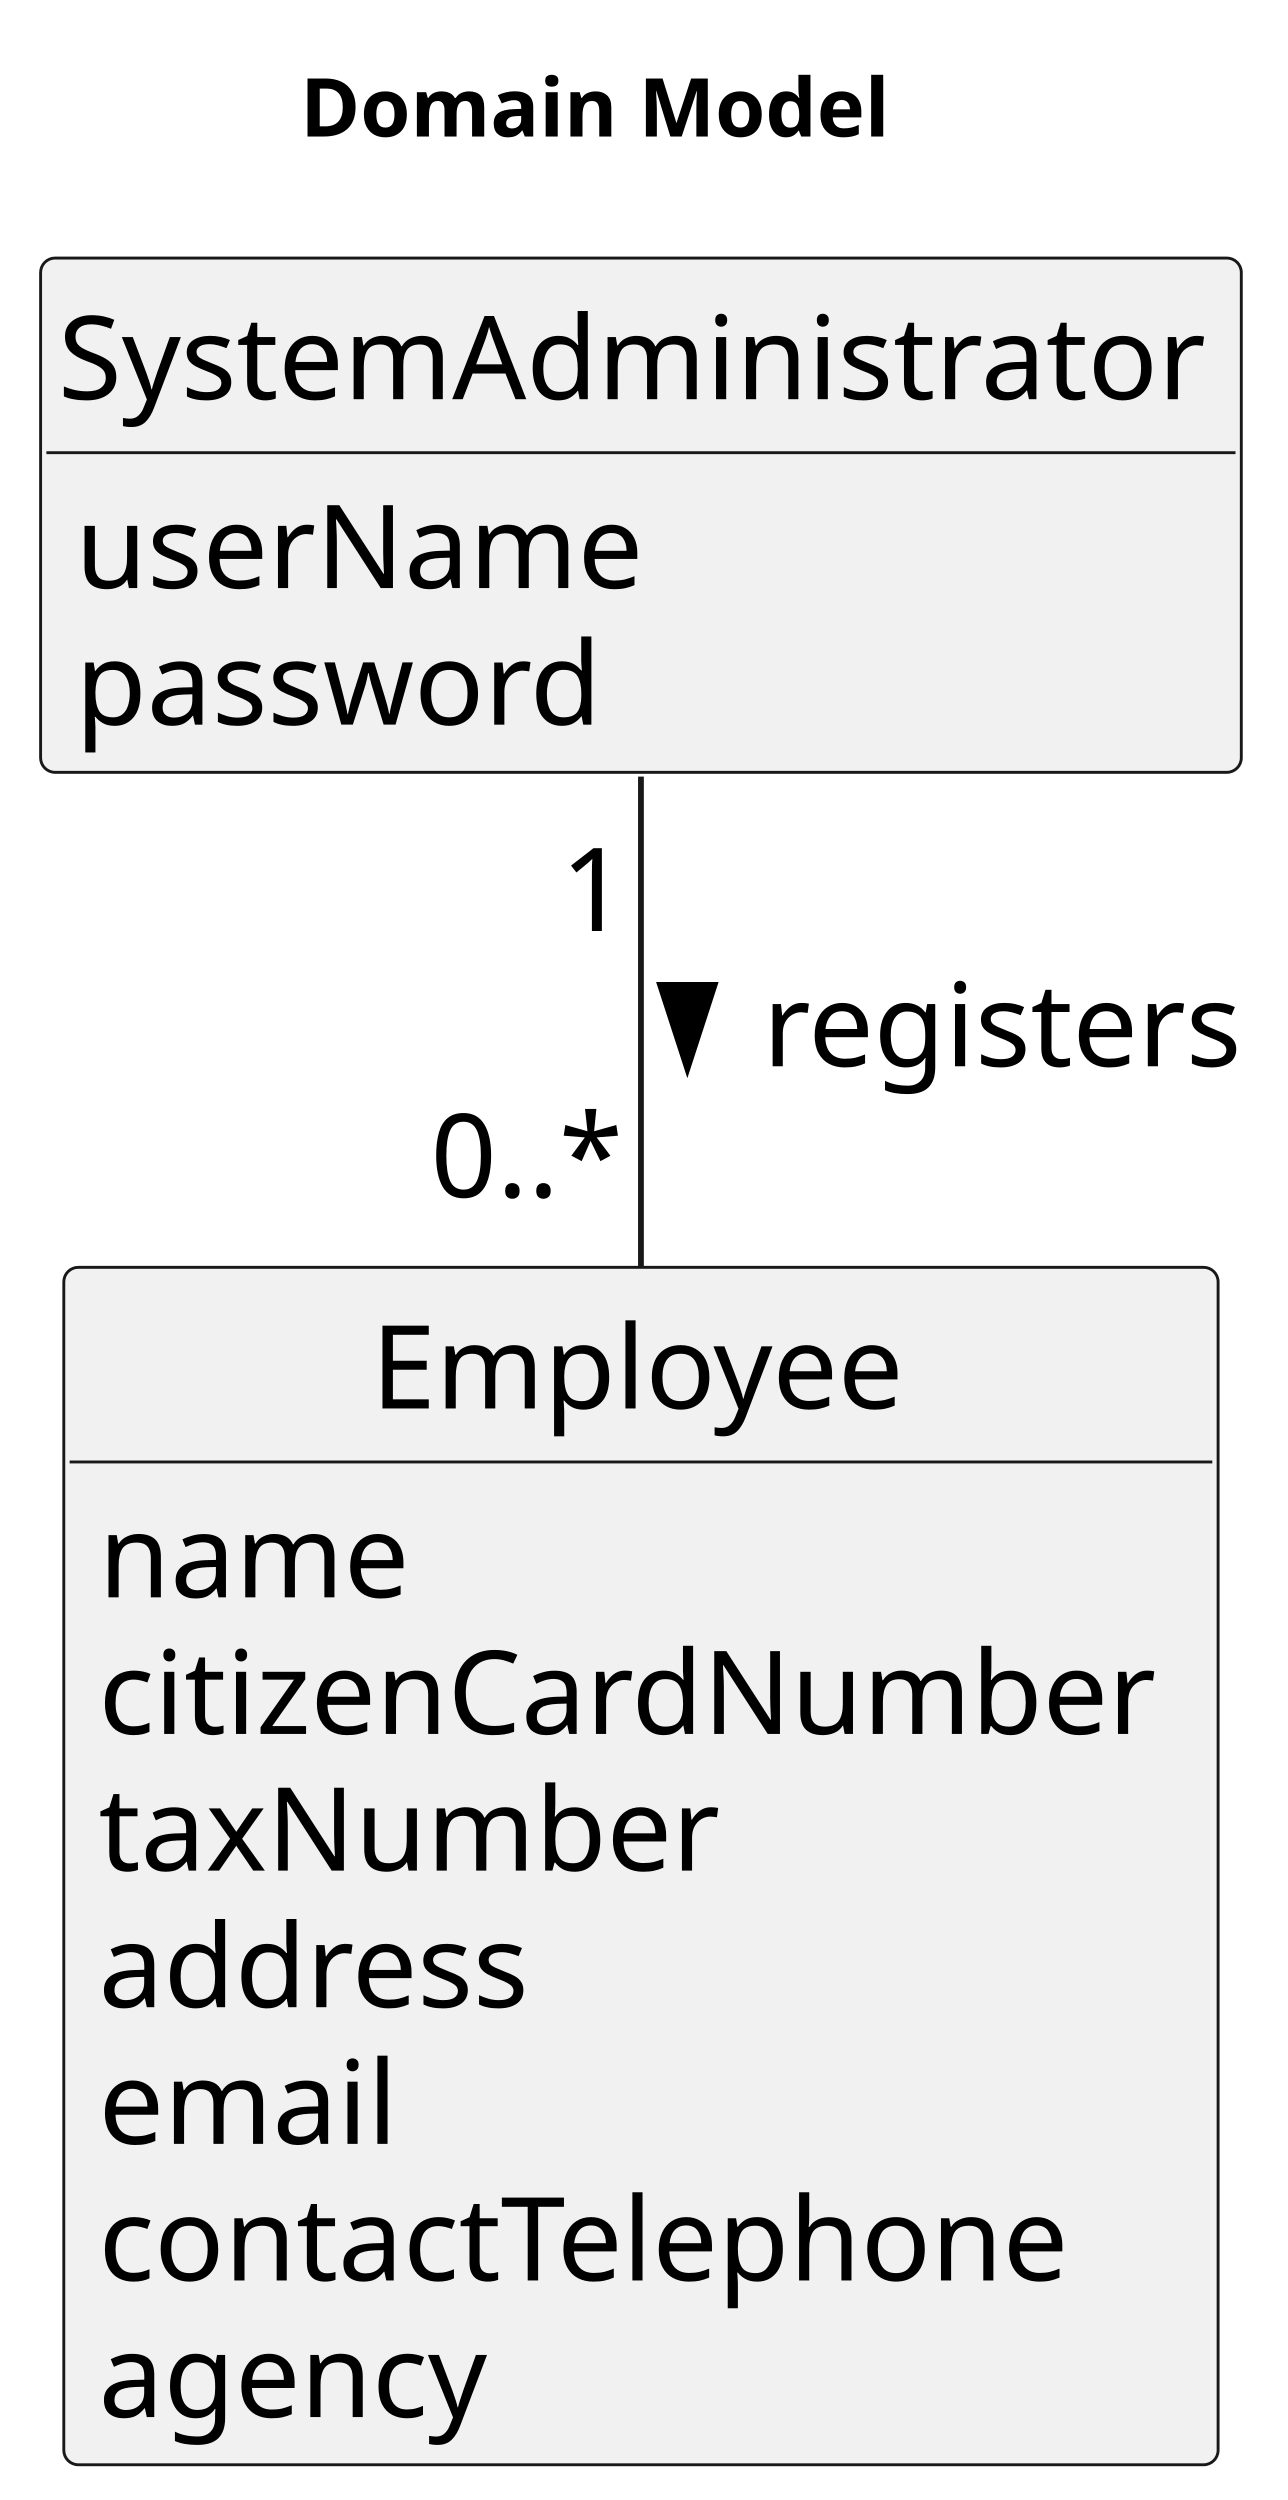
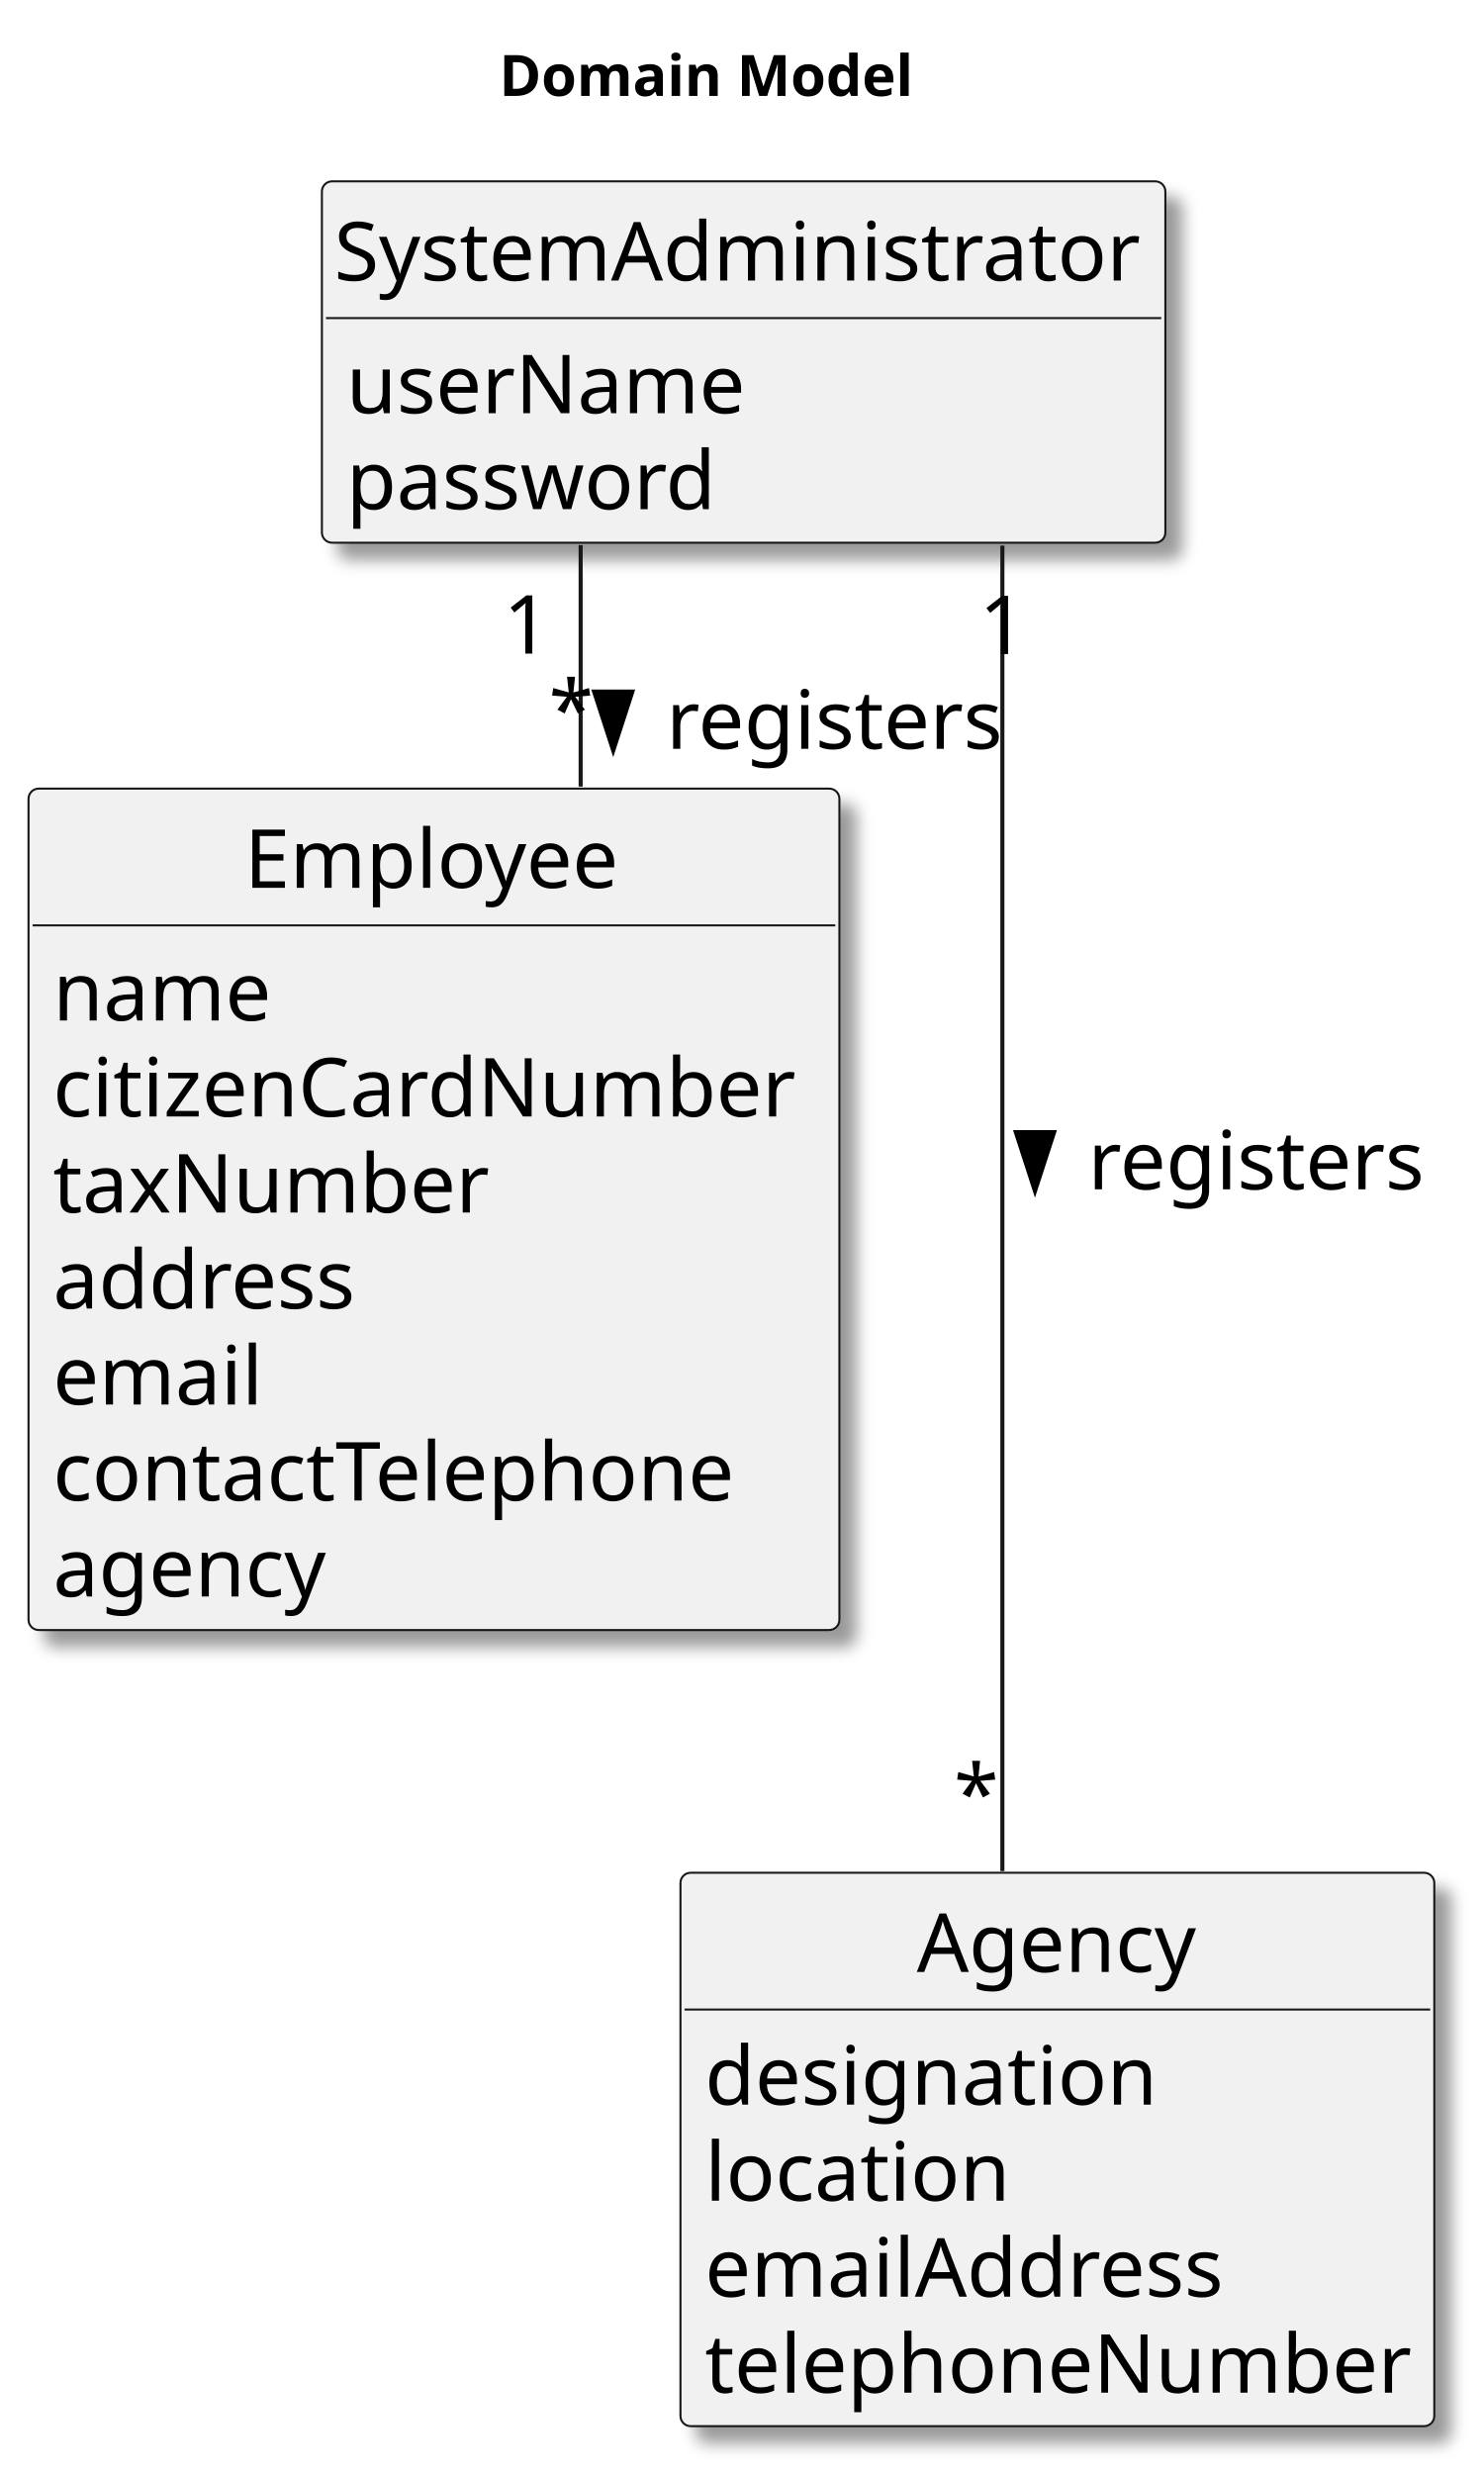
- <svg xmlns="http://www.w3.org/2000/svg" contentStyleType="text/css" height="431px" preserveAspectRatio="none" style="width:222px;height:431px;background:#FFFFFF;" version="1.1" viewBox="0 0 222 431" width="222px" zoomAndPan="magnify">
-   <defs />
+ <svg xmlns="http://www.w3.org/2000/svg" contentStyleType="text/css" height="607px" preserveAspectRatio="none" style="width:364px;height:607px;background:#FFFFFF;" version="1.1" viewBox="0 0 364 607" width="364px" zoomAndPan="magnify">
+   <defs>
+     <filter height="300%" id="f1n2guibar8coc" width="300%" x="-1" y="-1">
+       <feGaussianBlur result="blurOut" stdDeviation="2.0" />
+       <feColorMatrix in="blurOut" result="blurOut2" type="matrix" values="0 0 0 0 0 0 0 0 0 0 0 0 0 0 0 0 0 0 .4 0" />
+       <feOffset dx="4.0" dy="4.0" in="blurOut2" result="blurOut3" />
+       <feBlend in="SourceGraphic" in2="blurOut3" mode="normal" />
+     </filter>
+   </defs>
  <g>
-     <text fill="#000000" font-family="sans-serif" font-size="14" font-weight="bold" lengthAdjust="spacing" textLength="105" x="51.75" y="23.535">Domain Model</text>
+     <text fill="#000000" font-family="sans-serif" font-size="14" font-weight="bold" lengthAdjust="spacing" textLength="105" x="122.5" y="23.535">Domain Model</text>
    <g id="elem_SystemAdministrator">
-       <rect codeLine="15" fill="#F1F1F1" height="88.664" id="SystemAdministrator" rx="2.5" ry="2.5" style="stroke:#181818;stroke-width:0.5;" width="207" x="7" y="44.488" />
-       <text fill="#000000" font-family="sans-serif" font-size="20" lengthAdjust="spacing" textLength="201" x="10" y="68.824">SystemAdministrator</text>
-       <line style="stroke:#181818;stroke-width:0.5;" x1="8" x2="213" y1="78.043" y2="78.043" />
-       <text fill="#000000" font-family="sans-serif" font-size="20" lengthAdjust="spacing" textLength="97" x="13" y="101.379">userName</text>
-       <text fill="#000000" font-family="sans-serif" font-size="20" lengthAdjust="spacing" textLength="92" x="13" y="124.934">password</text>
+       <rect codeLine="16" fill="#F1F1F1" filter="url(#f1n2guibar8coc)" height="88.664" id="SystemAdministrator" rx="2.5" ry="2.5" style="stroke:#181818;stroke-width:0.5;" width="207" x="79" y="44.488" />
+       <text fill="#000000" font-family="sans-serif" font-size="20" lengthAdjust="spacing" textLength="201" x="82" y="68.824">SystemAdministrator</text>
+       <line style="stroke:#181818;stroke-width:0.5;" x1="80" x2="285" y1="78.043" y2="78.043" />
+       <text fill="#000000" font-family="sans-serif" font-size="20" lengthAdjust="spacing" textLength="97" x="85" y="101.379">userName</text>
+       <text fill="#000000" font-family="sans-serif" font-size="20" lengthAdjust="spacing" textLength="92" x="85" y="124.934">password</text>
    </g>
    <g id="elem_Employee">
-       <rect codeLine="20" fill="#F1F1F1" height="206.438" id="Employee" rx="2.5" ry="2.5" style="stroke:#181818;stroke-width:0.5;" width="199" x="11" y="218.488" />
-       <text fill="#000000" font-family="sans-serif" font-size="20" lengthAdjust="spacing" textLength="93" x="64" y="242.824">Employee</text>
-       <line style="stroke:#181818;stroke-width:0.5;" x1="12" x2="209" y1="252.043" y2="252.043" />
-       <text fill="#000000" font-family="sans-serif" font-size="20" lengthAdjust="spacing" textLength="53" x="17" y="275.379">name</text>
-       <text fill="#000000" font-family="sans-serif" font-size="20" lengthAdjust="spacing" textLength="187" x="17" y="298.934">citizenCardNumber</text>
-       <text fill="#000000" font-family="sans-serif" font-size="20" lengthAdjust="spacing" textLength="108" x="17" y="322.488">taxNumber</text>
-       <text fill="#000000" font-family="sans-serif" font-size="20" lengthAdjust="spacing" textLength="76" x="17" y="346.043">address</text>
-       <text fill="#000000" font-family="sans-serif" font-size="20" lengthAdjust="spacing" textLength="53" x="17" y="369.598">email</text>
-       <text fill="#000000" font-family="sans-serif" font-size="20" lengthAdjust="spacing" textLength="170" x="17" y="393.152">contactTelephone</text>
-       <text fill="#000000" font-family="sans-serif" font-size="20" lengthAdjust="spacing" textLength="66" x="17" y="416.707">agency</text>
+       <rect codeLine="21" fill="#F1F1F1" filter="url(#f1n2guibar8coc)" height="206.438" id="Employee" rx="2.5" ry="2.5" style="stroke:#181818;stroke-width:0.5;" width="199" x="7" y="193.488" />
+       <text fill="#000000" font-family="sans-serif" font-size="20" lengthAdjust="spacing" textLength="93" x="60" y="217.824">Employee</text>
+       <line style="stroke:#181818;stroke-width:0.5;" x1="8" x2="205" y1="227.043" y2="227.043" />
+       <text fill="#000000" font-family="sans-serif" font-size="20" lengthAdjust="spacing" textLength="53" x="13" y="250.379">name</text>
+       <text fill="#000000" font-family="sans-serif" font-size="20" lengthAdjust="spacing" textLength="187" x="13" y="273.934">citizenCardNumber</text>
+       <text fill="#000000" font-family="sans-serif" font-size="20" lengthAdjust="spacing" textLength="108" x="13" y="297.488">taxNumber</text>
+       <text fill="#000000" font-family="sans-serif" font-size="20" lengthAdjust="spacing" textLength="76" x="13" y="321.043">address</text>
+       <text fill="#000000" font-family="sans-serif" font-size="20" lengthAdjust="spacing" textLength="53" x="13" y="344.598">email</text>
+       <text fill="#000000" font-family="sans-serif" font-size="20" lengthAdjust="spacing" textLength="170" x="13" y="368.152">contactTelephone</text>
+       <text fill="#000000" font-family="sans-serif" font-size="20" lengthAdjust="spacing" textLength="66" x="13" y="391.707">agency</text>
+     </g>
+     <g id="elem_Agency">
+       <rect codeLine="31" fill="#F1F1F1" filter="url(#f1n2guibar8coc)" height="135.773" id="Agency" rx="2.5" ry="2.5" style="stroke:#181818;stroke-width:0.5;" width="185" x="167" y="459.488" />
+       <text fill="#000000" font-family="sans-serif" font-size="20" lengthAdjust="spacing" textLength="69" x="225" y="483.824">Agency</text>
+       <line style="stroke:#181818;stroke-width:0.5;" x1="168" x2="351" y1="493.043" y2="493.043" />
+       <text fill="#000000" font-family="sans-serif" font-size="20" lengthAdjust="spacing" textLength="112" x="173" y="516.379">designation</text>
+       <text fill="#000000" font-family="sans-serif" font-size="20" lengthAdjust="spacing" textLength="76" x="173" y="539.934">location</text>
+       <text fill="#000000" font-family="sans-serif" font-size="20" lengthAdjust="spacing" textLength="132" x="173" y="563.488">emailAddress</text>
+       <text fill="#000000" font-family="sans-serif" font-size="20" lengthAdjust="spacing" textLength="173" x="173" y="587.043">telephoneNumber</text>
    </g>
    <g id="link_SystemAdministrator_Employee">
-       <path codeLine="30" d="M110.5,133.888 C110.5,157.918 110.5,188.778 110.5,218.458 " fill="none" id="SystemAdministrator-Employee" style="stroke:#181818;stroke-width:1.0;" />
-       <polygon fill="#000000" points="118.5,184.266,123.202,169.793,113.798,169.793,118.5,184.266" style="stroke:#000000;stroke-width:1.0;" />
-       <text fill="#000000" font-family="sans-serif" font-size="20" lengthAdjust="spacing" textLength="83" x="131.5" y="183.824">registers</text>
-       <text fill="#000000" font-family="sans-serif" font-size="20" lengthAdjust="spacing" textLength="13" x="96.667" y="160.507">1</text>
-       <text fill="#000000" font-family="sans-serif" font-size="20" lengthAdjust="spacing" textLength="35" x="74.215" y="206.388">0..*</text>
+       <path codeLine="39" d="M142.5,133.758 C142.5,151.268 142.5,172.138 142.5,192.998 " fill="none" id="SystemAdministrator-Employee" style="stroke:#181818;stroke-width:1.0;" />
+       <polygon fill="#000000" points="150.5,184.156,155.202,169.684,145.798,169.684,150.5,184.156" style="stroke:#000000;stroke-width:1.0;" />
+       <text fill="#000000" font-family="sans-serif" font-size="20" lengthAdjust="spacing" textLength="83" x="163.5" y="183.714">registers</text>
+       <text fill="#000000" font-family="sans-serif" font-size="20" lengthAdjust="spacing" textLength="13" x="123.542" y="160.361">1</text>
+       <text fill="#000000" font-family="sans-serif" font-size="20" lengthAdjust="spacing" textLength="10" x="134.68" y="181.253">*</text>
+     </g>
+     <g id="link_SystemAdministrator_Agency">
+       <path codeLine="40" d="M246,133.858 C246,210.798 246,368.378 246,459.088 " fill="none" id="SystemAdministrator-Agency" style="stroke:#181818;stroke-width:1.0;" />
+       <polygon fill="#000000" points="254,292.246,258.702,277.774,249.298,277.774,254,292.246" style="stroke:#000000;stroke-width:1.0;" />
+       <text fill="#000000" font-family="sans-serif" font-size="20" lengthAdjust="spacing" textLength="83" x="267" y="291.804">registers</text>
+       <text fill="#000000" font-family="sans-serif" font-size="20" lengthAdjust="spacing" textLength="13" x="240.303" y="160.474">1</text>
+       <text fill="#000000" font-family="sans-serif" font-size="20" lengthAdjust="spacing" textLength="10" x="234.092" y="447.225">*</text>
    </g>
  </g>
</svg>
